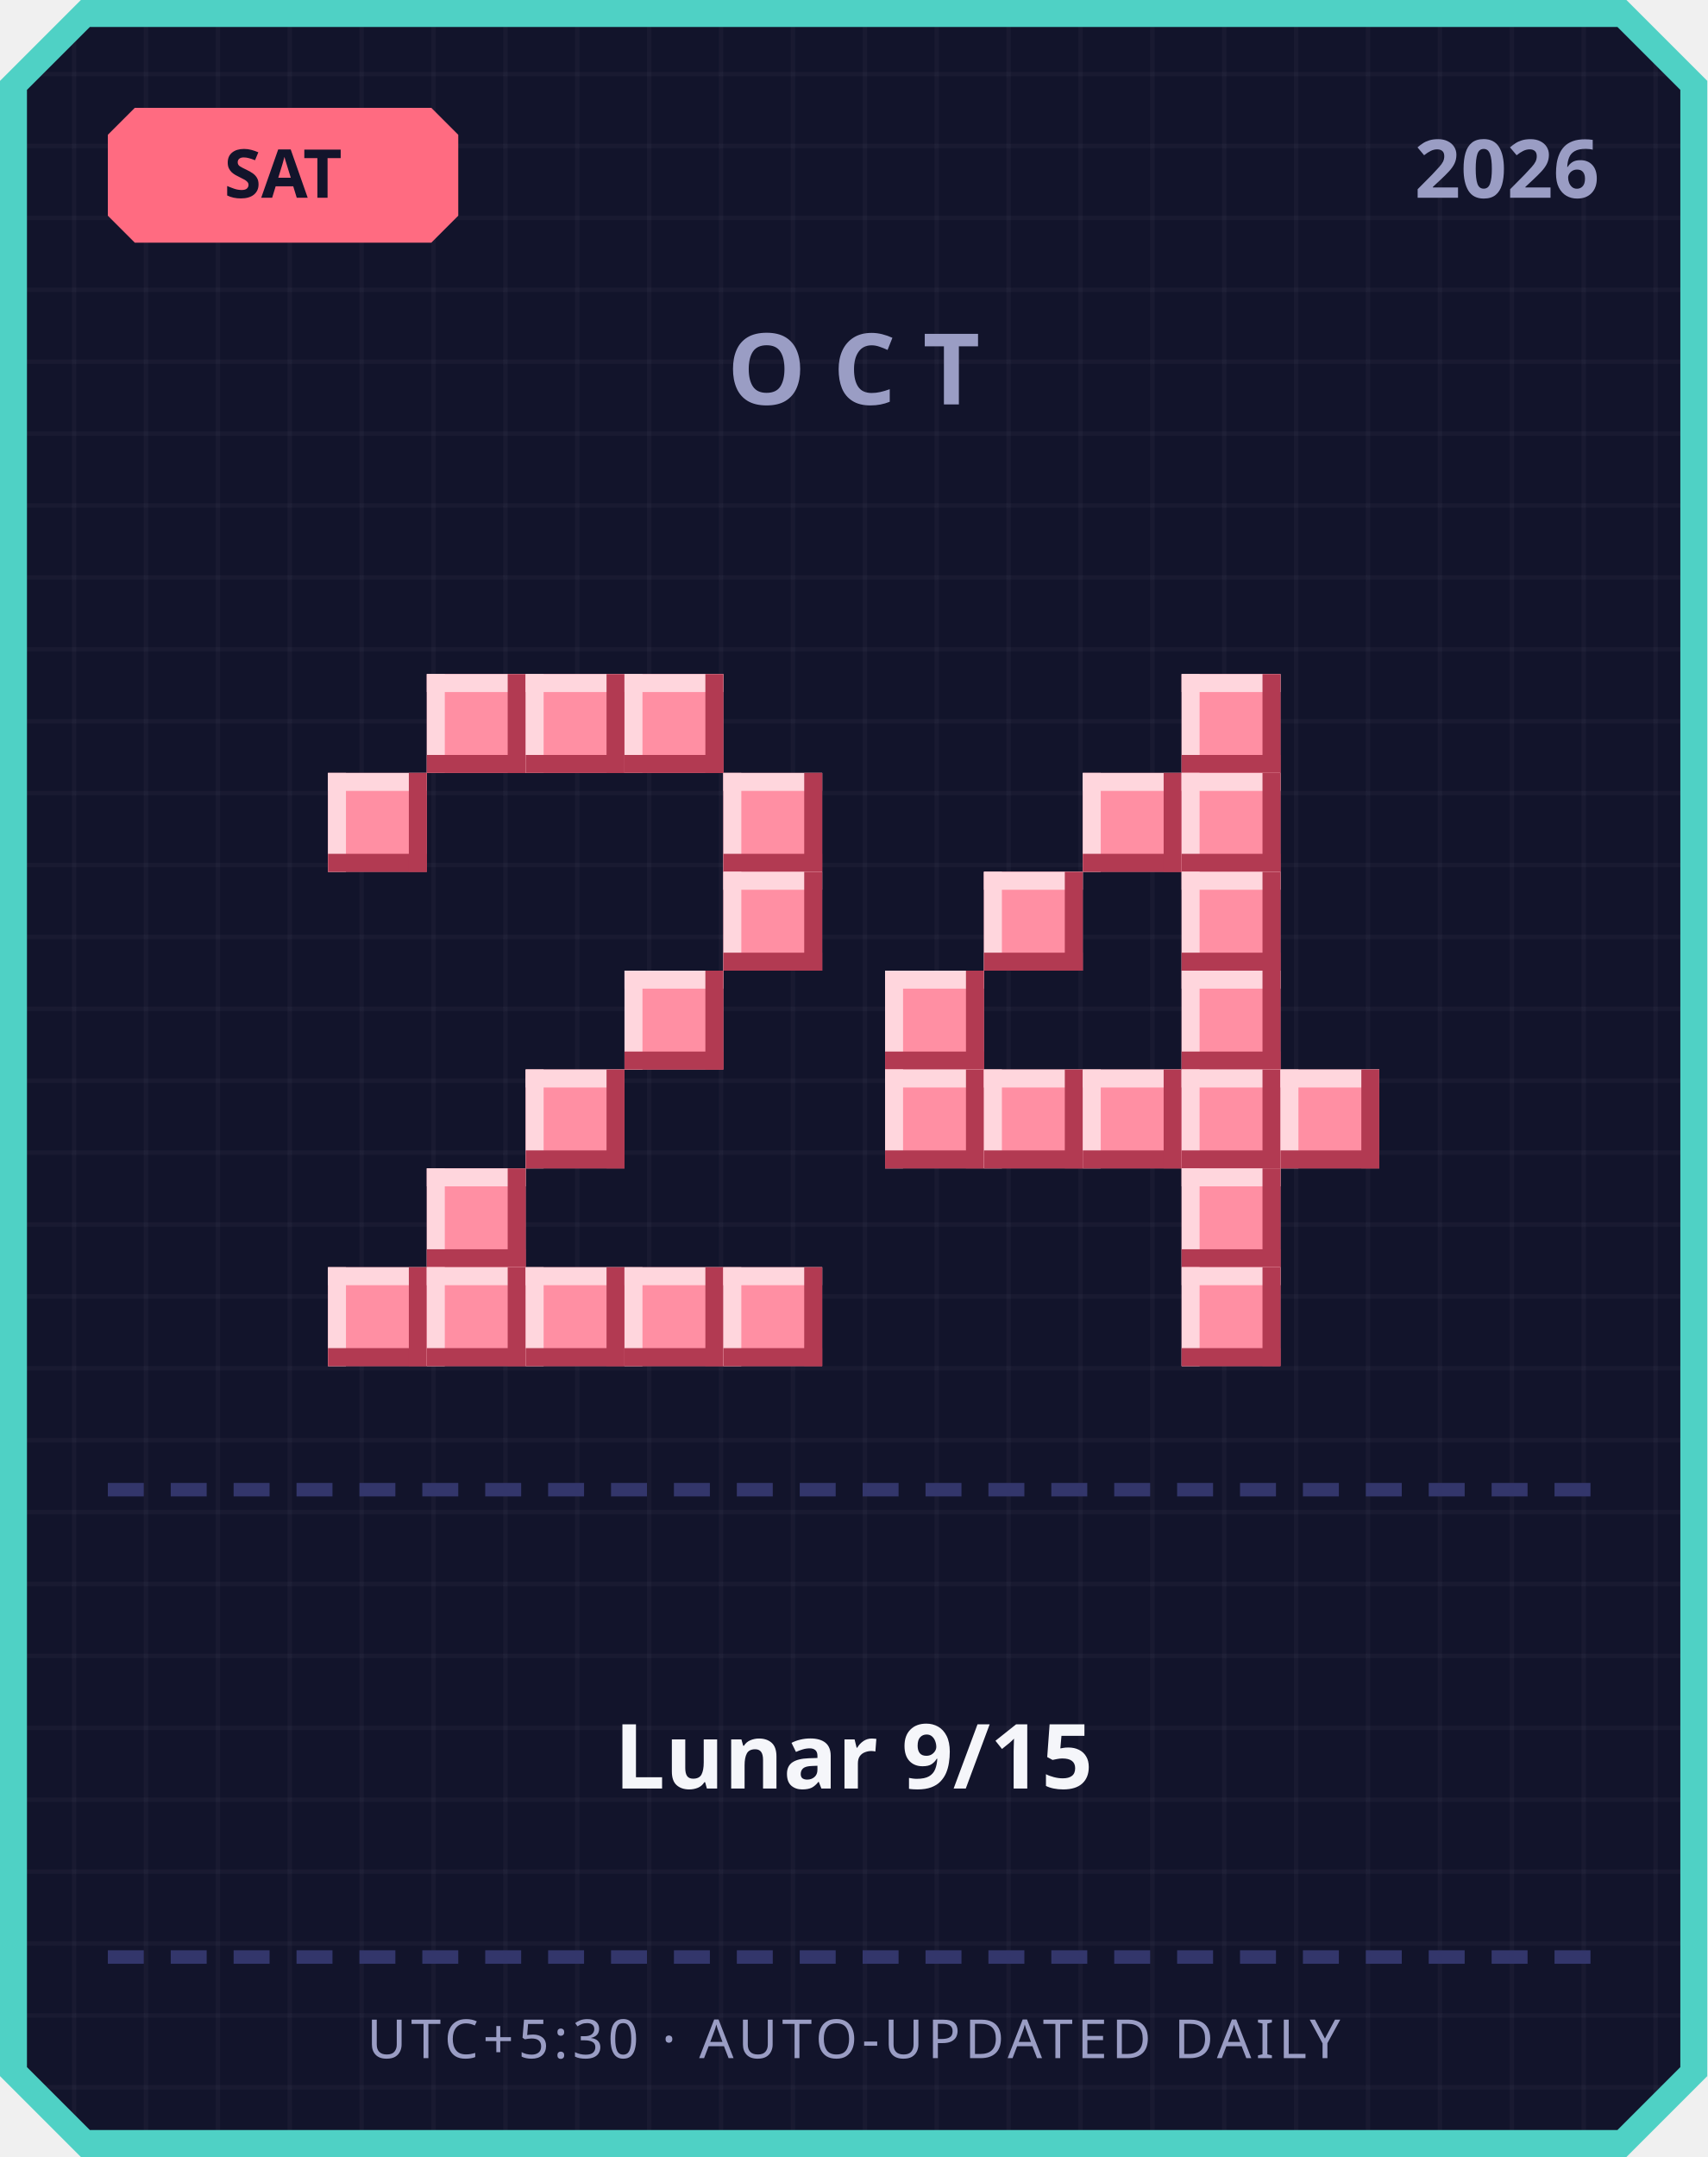
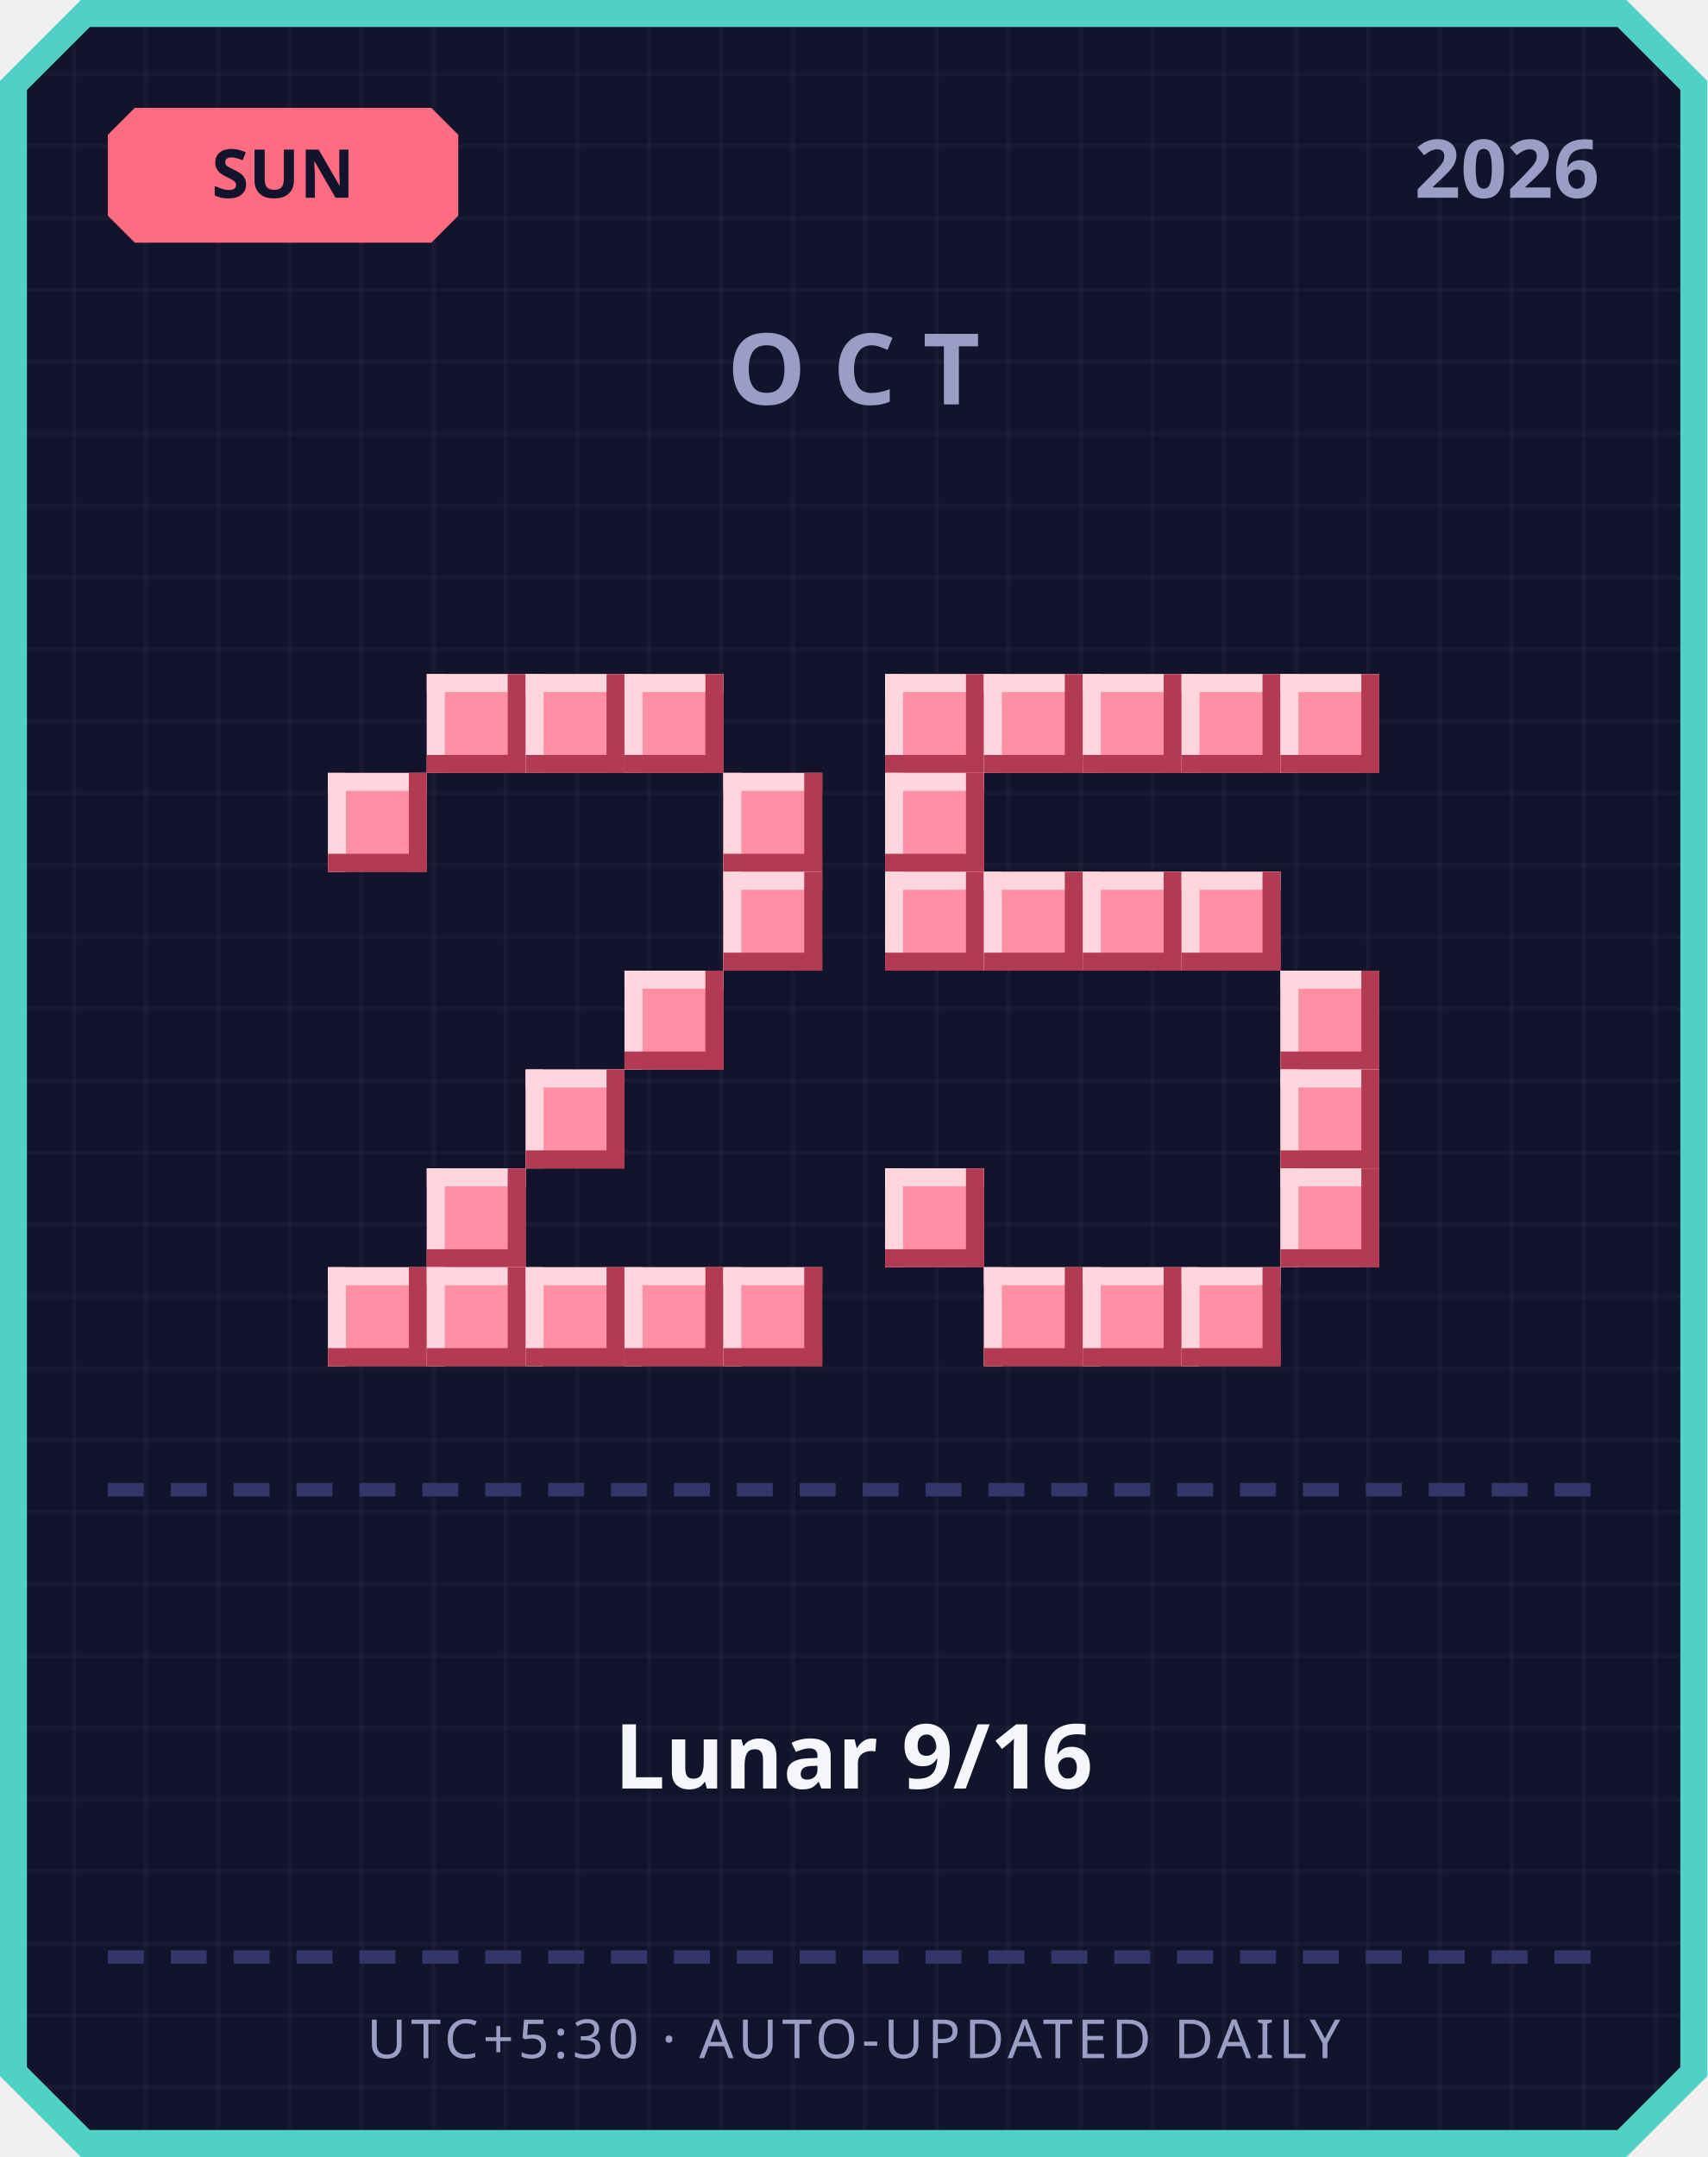
<svg xmlns="http://www.w3.org/2000/svg" width="380" height="480" viewBox="0 0 380 480">
  <defs>
    <pattern id="grid" width="16" height="16" patternUnits="userSpaceOnUse">
      <rect width="16" height="16" fill="#12142b" />
      <rect width="1" height="16" fill="#ffffff" opacity="0.03" />
      <rect width="16" height="1" fill="#ffffff" opacity="0.03" />
    </pattern>
  </defs>
  <path d="M 18,0 L 362,0 L 380,18 L 380,462 L 362,480 L 18,480 L 0,462 L 0,18 Z" fill="#4fd1c5" />
  <path d="M 20,6 L 360,6 L 374,20 L 374,460 L 360,474 L 20,474 L 6,460 L 6,20 Z" fill="url(#grid)" />
  <path d="M 30,24 L 96,24 L 102,30 L 102,48 L 96,54 L 30,54 L 24,48 L 24,30 Z" fill="#ff6b81" />
-   <text x="63" y="44" text-anchor="middle" font-family="'Segoe UI', sans-serif" font-size="15" font-weight="700" fill="#12142b">SAT</text>
+   <text x="63" y="44" text-anchor="middle" font-family="'Segoe UI', sans-serif" font-size="15" font-weight="700" fill="#12142b">SUN</text>
  <text x="356" y="44" text-anchor="end" font-family="'Segoe UI', sans-serif" font-size="18" font-weight="700" fill="#9a9dc4">2026</text>
  <text x="190" y="90" text-anchor="middle" font-family="'Segoe UI', sans-serif" font-size="22" font-weight="700" letter-spacing="6" fill="#9a9dc4">OCT</text>
  <rect x="95" y="150" width="22" height="22" fill="#ff8fa3" />
  <rect x="95" y="150" width="22" height="4" fill="#ffd6dd" />
  <rect x="95" y="150" width="4" height="22" fill="#ffd6dd" />
  <rect x="95" y="168" width="22" height="4" fill="#b23a52" />
  <rect x="113" y="150" width="4" height="22" fill="#b23a52" />
  <rect x="117" y="150" width="22" height="22" fill="#ff8fa3" />
  <rect x="117" y="150" width="22" height="4" fill="#ffd6dd" />
  <rect x="117" y="150" width="4" height="22" fill="#ffd6dd" />
  <rect x="117" y="168" width="22" height="4" fill="#b23a52" />
  <rect x="135" y="150" width="4" height="22" fill="#b23a52" />
  <rect x="139" y="150" width="22" height="22" fill="#ff8fa3" />
  <rect x="139" y="150" width="22" height="4" fill="#ffd6dd" />
  <rect x="139" y="150" width="4" height="22" fill="#ffd6dd" />
  <rect x="139" y="168" width="22" height="4" fill="#b23a52" />
  <rect x="157" y="150" width="4" height="22" fill="#b23a52" />
  <rect x="73" y="172" width="22" height="22" fill="#ff8fa3" />
  <rect x="73" y="172" width="22" height="4" fill="#ffd6dd" />
  <rect x="73" y="172" width="4" height="22" fill="#ffd6dd" />
  <rect x="73" y="190" width="22" height="4" fill="#b23a52" />
  <rect x="91" y="172" width="4" height="22" fill="#b23a52" />
  <rect x="161" y="172" width="22" height="22" fill="#ff8fa3" />
  <rect x="161" y="172" width="22" height="4" fill="#ffd6dd" />
  <rect x="161" y="172" width="4" height="22" fill="#ffd6dd" />
  <rect x="161" y="190" width="22" height="4" fill="#b23a52" />
  <rect x="179" y="172" width="4" height="22" fill="#b23a52" />
  <rect x="161" y="194" width="22" height="22" fill="#ff8fa3" />
  <rect x="161" y="194" width="22" height="4" fill="#ffd6dd" />
  <rect x="161" y="194" width="4" height="22" fill="#ffd6dd" />
  <rect x="161" y="212" width="22" height="4" fill="#b23a52" />
  <rect x="179" y="194" width="4" height="22" fill="#b23a52" />
  <rect x="139" y="216" width="22" height="22" fill="#ff8fa3" />
  <rect x="139" y="216" width="22" height="4" fill="#ffd6dd" />
  <rect x="139" y="216" width="4" height="22" fill="#ffd6dd" />
  <rect x="139" y="234" width="22" height="4" fill="#b23a52" />
  <rect x="157" y="216" width="4" height="22" fill="#b23a52" />
  <rect x="117" y="238" width="22" height="22" fill="#ff8fa3" />
  <rect x="117" y="238" width="22" height="4" fill="#ffd6dd" />
  <rect x="117" y="238" width="4" height="22" fill="#ffd6dd" />
  <rect x="117" y="256" width="22" height="4" fill="#b23a52" />
  <rect x="135" y="238" width="4" height="22" fill="#b23a52" />
  <rect x="95" y="260" width="22" height="22" fill="#ff8fa3" />
  <rect x="95" y="260" width="22" height="4" fill="#ffd6dd" />
  <rect x="95" y="260" width="4" height="22" fill="#ffd6dd" />
  <rect x="95" y="278" width="22" height="4" fill="#b23a52" />
  <rect x="113" y="260" width="4" height="22" fill="#b23a52" />
  <rect x="73" y="282" width="22" height="22" fill="#ff8fa3" />
  <rect x="73" y="282" width="22" height="4" fill="#ffd6dd" />
  <rect x="73" y="282" width="4" height="22" fill="#ffd6dd" />
  <rect x="73" y="300" width="22" height="4" fill="#b23a52" />
  <rect x="91" y="282" width="4" height="22" fill="#b23a52" />
  <rect x="95" y="282" width="22" height="22" fill="#ff8fa3" />
  <rect x="95" y="282" width="22" height="4" fill="#ffd6dd" />
  <rect x="95" y="282" width="4" height="22" fill="#ffd6dd" />
  <rect x="95" y="300" width="22" height="4" fill="#b23a52" />
  <rect x="113" y="282" width="4" height="22" fill="#b23a52" />
  <rect x="117" y="282" width="22" height="22" fill="#ff8fa3" />
  <rect x="117" y="282" width="22" height="4" fill="#ffd6dd" />
  <rect x="117" y="282" width="4" height="22" fill="#ffd6dd" />
  <rect x="117" y="300" width="22" height="4" fill="#b23a52" />
  <rect x="135" y="282" width="4" height="22" fill="#b23a52" />
  <rect x="139" y="282" width="22" height="22" fill="#ff8fa3" />
  <rect x="139" y="282" width="22" height="4" fill="#ffd6dd" />
  <rect x="139" y="282" width="4" height="22" fill="#ffd6dd" />
  <rect x="139" y="300" width="22" height="4" fill="#b23a52" />
  <rect x="157" y="282" width="4" height="22" fill="#b23a52" />
  <rect x="161" y="282" width="22" height="22" fill="#ff8fa3" />
  <rect x="161" y="282" width="22" height="4" fill="#ffd6dd" />
  <rect x="161" y="282" width="4" height="22" fill="#ffd6dd" />
  <rect x="161" y="300" width="22" height="4" fill="#b23a52" />
  <rect x="179" y="282" width="4" height="22" fill="#b23a52" />
+   <rect x="197" y="150" width="22" height="22" fill="#ff8fa3" />
+   <rect x="197" y="150" width="22" height="4" fill="#ffd6dd" />
+   <rect x="197" y="150" width="4" height="22" fill="#ffd6dd" />
+   <rect x="197" y="168" width="22" height="4" fill="#b23a52" />
+   <rect x="215" y="150" width="4" height="22" fill="#b23a52" />
+   <rect x="219" y="150" width="22" height="22" fill="#ff8fa3" />
+   <rect x="219" y="150" width="22" height="4" fill="#ffd6dd" />
+   <rect x="219" y="150" width="4" height="22" fill="#ffd6dd" />
+   <rect x="219" y="168" width="22" height="4" fill="#b23a52" />
+   <rect x="237" y="150" width="4" height="22" fill="#b23a52" />
+   <rect x="241" y="150" width="22" height="22" fill="#ff8fa3" />
+   <rect x="241" y="150" width="22" height="4" fill="#ffd6dd" />
+   <rect x="241" y="150" width="4" height="22" fill="#ffd6dd" />
+   <rect x="241" y="168" width="22" height="4" fill="#b23a52" />
+   <rect x="259" y="150" width="4" height="22" fill="#b23a52" />
  <rect x="263" y="150" width="22" height="22" fill="#ff8fa3" />
  <rect x="263" y="150" width="22" height="4" fill="#ffd6dd" />
  <rect x="263" y="150" width="4" height="22" fill="#ffd6dd" />
  <rect x="263" y="168" width="22" height="4" fill="#b23a52" />
  <rect x="281" y="150" width="4" height="22" fill="#b23a52" />
-   <rect x="241" y="172" width="22" height="22" fill="#ff8fa3" />
-   <rect x="241" y="172" width="22" height="4" fill="#ffd6dd" />
-   <rect x="241" y="172" width="4" height="22" fill="#ffd6dd" />
-   <rect x="241" y="190" width="22" height="4" fill="#b23a52" />
-   <rect x="259" y="172" width="4" height="22" fill="#b23a52" />
-   <rect x="263" y="172" width="22" height="22" fill="#ff8fa3" />
-   <rect x="263" y="172" width="22" height="4" fill="#ffd6dd" />
-   <rect x="263" y="172" width="4" height="22" fill="#ffd6dd" />
-   <rect x="263" y="190" width="22" height="4" fill="#b23a52" />
-   <rect x="281" y="172" width="4" height="22" fill="#b23a52" />
+   <rect x="285" y="150" width="22" height="22" fill="#ff8fa3" />
+   <rect x="285" y="150" width="22" height="4" fill="#ffd6dd" />
+   <rect x="285" y="150" width="4" height="22" fill="#ffd6dd" />
+   <rect x="285" y="168" width="22" height="4" fill="#b23a52" />
+   <rect x="303" y="150" width="4" height="22" fill="#b23a52" />
+   <rect x="197" y="172" width="22" height="22" fill="#ff8fa3" />
+   <rect x="197" y="172" width="22" height="4" fill="#ffd6dd" />
+   <rect x="197" y="172" width="4" height="22" fill="#ffd6dd" />
+   <rect x="197" y="190" width="22" height="4" fill="#b23a52" />
+   <rect x="215" y="172" width="4" height="22" fill="#b23a52" />
+   <rect x="197" y="194" width="22" height="22" fill="#ff8fa3" />
+   <rect x="197" y="194" width="22" height="4" fill="#ffd6dd" />
+   <rect x="197" y="194" width="4" height="22" fill="#ffd6dd" />
+   <rect x="197" y="212" width="22" height="4" fill="#b23a52" />
+   <rect x="215" y="194" width="4" height="22" fill="#b23a52" />
  <rect x="219" y="194" width="22" height="22" fill="#ff8fa3" />
  <rect x="219" y="194" width="22" height="4" fill="#ffd6dd" />
  <rect x="219" y="194" width="4" height="22" fill="#ffd6dd" />
  <rect x="219" y="212" width="22" height="4" fill="#b23a52" />
  <rect x="237" y="194" width="4" height="22" fill="#b23a52" />
+   <rect x="241" y="194" width="22" height="22" fill="#ff8fa3" />
+   <rect x="241" y="194" width="22" height="4" fill="#ffd6dd" />
+   <rect x="241" y="194" width="4" height="22" fill="#ffd6dd" />
+   <rect x="241" y="212" width="22" height="4" fill="#b23a52" />
+   <rect x="259" y="194" width="4" height="22" fill="#b23a52" />
  <rect x="263" y="194" width="22" height="22" fill="#ff8fa3" />
  <rect x="263" y="194" width="22" height="4" fill="#ffd6dd" />
  <rect x="263" y="194" width="4" height="22" fill="#ffd6dd" />
  <rect x="263" y="212" width="22" height="4" fill="#b23a52" />
  <rect x="281" y="194" width="4" height="22" fill="#b23a52" />
-   <rect x="197" y="216" width="22" height="22" fill="#ff8fa3" />
-   <rect x="197" y="216" width="22" height="4" fill="#ffd6dd" />
-   <rect x="197" y="216" width="4" height="22" fill="#ffd6dd" />
-   <rect x="197" y="234" width="22" height="4" fill="#b23a52" />
-   <rect x="215" y="216" width="4" height="22" fill="#b23a52" />
-   <rect x="263" y="216" width="22" height="22" fill="#ff8fa3" />
-   <rect x="263" y="216" width="22" height="4" fill="#ffd6dd" />
-   <rect x="263" y="216" width="4" height="22" fill="#ffd6dd" />
-   <rect x="263" y="234" width="22" height="4" fill="#b23a52" />
-   <rect x="281" y="216" width="4" height="22" fill="#b23a52" />
-   <rect x="197" y="238" width="22" height="22" fill="#ff8fa3" />
-   <rect x="197" y="238" width="22" height="4" fill="#ffd6dd" />
-   <rect x="197" y="238" width="4" height="22" fill="#ffd6dd" />
-   <rect x="197" y="256" width="22" height="4" fill="#b23a52" />
-   <rect x="215" y="238" width="4" height="22" fill="#b23a52" />
-   <rect x="219" y="238" width="22" height="22" fill="#ff8fa3" />
-   <rect x="219" y="238" width="22" height="4" fill="#ffd6dd" />
-   <rect x="219" y="238" width="4" height="22" fill="#ffd6dd" />
-   <rect x="219" y="256" width="22" height="4" fill="#b23a52" />
-   <rect x="237" y="238" width="4" height="22" fill="#b23a52" />
-   <rect x="241" y="238" width="22" height="22" fill="#ff8fa3" />
-   <rect x="241" y="238" width="22" height="4" fill="#ffd6dd" />
-   <rect x="241" y="238" width="4" height="22" fill="#ffd6dd" />
-   <rect x="241" y="256" width="22" height="4" fill="#b23a52" />
-   <rect x="259" y="238" width="4" height="22" fill="#b23a52" />
-   <rect x="263" y="238" width="22" height="22" fill="#ff8fa3" />
-   <rect x="263" y="238" width="22" height="4" fill="#ffd6dd" />
-   <rect x="263" y="238" width="4" height="22" fill="#ffd6dd" />
-   <rect x="263" y="256" width="22" height="4" fill="#b23a52" />
-   <rect x="281" y="238" width="4" height="22" fill="#b23a52" />
+   <rect x="285" y="216" width="22" height="22" fill="#ff8fa3" />
+   <rect x="285" y="216" width="22" height="4" fill="#ffd6dd" />
+   <rect x="285" y="216" width="4" height="22" fill="#ffd6dd" />
+   <rect x="285" y="234" width="22" height="4" fill="#b23a52" />
+   <rect x="303" y="216" width="4" height="22" fill="#b23a52" />
  <rect x="285" y="238" width="22" height="22" fill="#ff8fa3" />
  <rect x="285" y="238" width="22" height="4" fill="#ffd6dd" />
  <rect x="285" y="238" width="4" height="22" fill="#ffd6dd" />
  <rect x="285" y="256" width="22" height="4" fill="#b23a52" />
  <rect x="303" y="238" width="4" height="22" fill="#b23a52" />
-   <rect x="263" y="260" width="22" height="22" fill="#ff8fa3" />
-   <rect x="263" y="260" width="22" height="4" fill="#ffd6dd" />
-   <rect x="263" y="260" width="4" height="22" fill="#ffd6dd" />
-   <rect x="263" y="278" width="22" height="4" fill="#b23a52" />
-   <rect x="281" y="260" width="4" height="22" fill="#b23a52" />
+   <rect x="197" y="260" width="22" height="22" fill="#ff8fa3" />
+   <rect x="197" y="260" width="22" height="4" fill="#ffd6dd" />
+   <rect x="197" y="260" width="4" height="22" fill="#ffd6dd" />
+   <rect x="197" y="278" width="22" height="4" fill="#b23a52" />
+   <rect x="215" y="260" width="4" height="22" fill="#b23a52" />
+   <rect x="285" y="260" width="22" height="22" fill="#ff8fa3" />
+   <rect x="285" y="260" width="22" height="4" fill="#ffd6dd" />
+   <rect x="285" y="260" width="4" height="22" fill="#ffd6dd" />
+   <rect x="285" y="278" width="22" height="4" fill="#b23a52" />
+   <rect x="303" y="260" width="4" height="22" fill="#b23a52" />
+   <rect x="219" y="282" width="22" height="22" fill="#ff8fa3" />
+   <rect x="219" y="282" width="22" height="4" fill="#ffd6dd" />
+   <rect x="219" y="282" width="4" height="22" fill="#ffd6dd" />
+   <rect x="219" y="300" width="22" height="4" fill="#b23a52" />
+   <rect x="237" y="282" width="4" height="22" fill="#b23a52" />
+   <rect x="241" y="282" width="22" height="22" fill="#ff8fa3" />
+   <rect x="241" y="282" width="22" height="4" fill="#ffd6dd" />
+   <rect x="241" y="282" width="4" height="22" fill="#ffd6dd" />
+   <rect x="241" y="300" width="22" height="4" fill="#b23a52" />
+   <rect x="259" y="282" width="4" height="22" fill="#b23a52" />
  <rect x="263" y="282" width="22" height="22" fill="#ff8fa3" />
  <rect x="263" y="282" width="22" height="4" fill="#ffd6dd" />
  <rect x="263" y="282" width="4" height="22" fill="#ffd6dd" />
  <rect x="263" y="300" width="22" height="4" fill="#b23a52" />
  <rect x="281" y="282" width="4" height="22" fill="#b23a52" />
  <rect x="24" y="330" width="8" height="3" fill="#33366b" />
  <rect x="38" y="330" width="8" height="3" fill="#33366b" />
  <rect x="52" y="330" width="8" height="3" fill="#33366b" />
  <rect x="66" y="330" width="8" height="3" fill="#33366b" />
  <rect x="80" y="330" width="8" height="3" fill="#33366b" />
  <rect x="94" y="330" width="8" height="3" fill="#33366b" />
  <rect x="108" y="330" width="8" height="3" fill="#33366b" />
  <rect x="122" y="330" width="8" height="3" fill="#33366b" />
  <rect x="136" y="330" width="8" height="3" fill="#33366b" />
  <rect x="150" y="330" width="8" height="3" fill="#33366b" />
  <rect x="164" y="330" width="8" height="3" fill="#33366b" />
  <rect x="178" y="330" width="8" height="3" fill="#33366b" />
  <rect x="192" y="330" width="8" height="3" fill="#33366b" />
  <rect x="206" y="330" width="8" height="3" fill="#33366b" />
  <rect x="220" y="330" width="8" height="3" fill="#33366b" />
  <rect x="234" y="330" width="8" height="3" fill="#33366b" />
  <rect x="248" y="330" width="8" height="3" fill="#33366b" />
  <rect x="262" y="330" width="8" height="3" fill="#33366b" />
  <rect x="276" y="330" width="8" height="3" fill="#33366b" />
  <rect x="290" y="330" width="8" height="3" fill="#33366b" />
  <rect x="304" y="330" width="8" height="3" fill="#33366b" />
  <rect x="318" y="330" width="8" height="3" fill="#33366b" />
  <rect x="332" y="330" width="8" height="3" fill="#33366b" />
  <rect x="346" y="330" width="8" height="3" fill="#33366b" />
-   <text x="190" y="398" text-anchor="middle" font-family="'Segoe UI', 'Microsoft JhengHei', sans-serif" font-size="20" font-weight="700" fill="#f5f6fa">Lunar 9/15</text>
+   <text x="190" y="398" text-anchor="middle" font-family="'Segoe UI', 'Microsoft JhengHei', sans-serif" font-size="20" font-weight="700" fill="#f5f6fa">Lunar 9/16</text>
  <rect x="24" y="434" width="8" height="3" fill="#33366b" />
  <rect x="38" y="434" width="8" height="3" fill="#33366b" />
  <rect x="52" y="434" width="8" height="3" fill="#33366b" />
  <rect x="66" y="434" width="8" height="3" fill="#33366b" />
  <rect x="80" y="434" width="8" height="3" fill="#33366b" />
  <rect x="94" y="434" width="8" height="3" fill="#33366b" />
  <rect x="108" y="434" width="8" height="3" fill="#33366b" />
  <rect x="122" y="434" width="8" height="3" fill="#33366b" />
  <rect x="136" y="434" width="8" height="3" fill="#33366b" />
  <rect x="150" y="434" width="8" height="3" fill="#33366b" />
  <rect x="164" y="434" width="8" height="3" fill="#33366b" />
  <rect x="178" y="434" width="8" height="3" fill="#33366b" />
  <rect x="192" y="434" width="8" height="3" fill="#33366b" />
  <rect x="206" y="434" width="8" height="3" fill="#33366b" />
  <rect x="220" y="434" width="8" height="3" fill="#33366b" />
  <rect x="234" y="434" width="8" height="3" fill="#33366b" />
  <rect x="248" y="434" width="8" height="3" fill="#33366b" />
  <rect x="262" y="434" width="8" height="3" fill="#33366b" />
  <rect x="276" y="434" width="8" height="3" fill="#33366b" />
  <rect x="290" y="434" width="8" height="3" fill="#33366b" />
  <rect x="304" y="434" width="8" height="3" fill="#33366b" />
  <rect x="318" y="434" width="8" height="3" fill="#33366b" />
  <rect x="332" y="434" width="8" height="3" fill="#33366b" />
  <rect x="346" y="434" width="8" height="3" fill="#33366b" />
  <text x="190" y="458" text-anchor="middle" font-family="'Segoe UI', sans-serif" font-size="12" letter-spacing="1" fill="#9a9dc4">UTC+5:30 · AUTO-UPDATED DAILY</text>
</svg>
